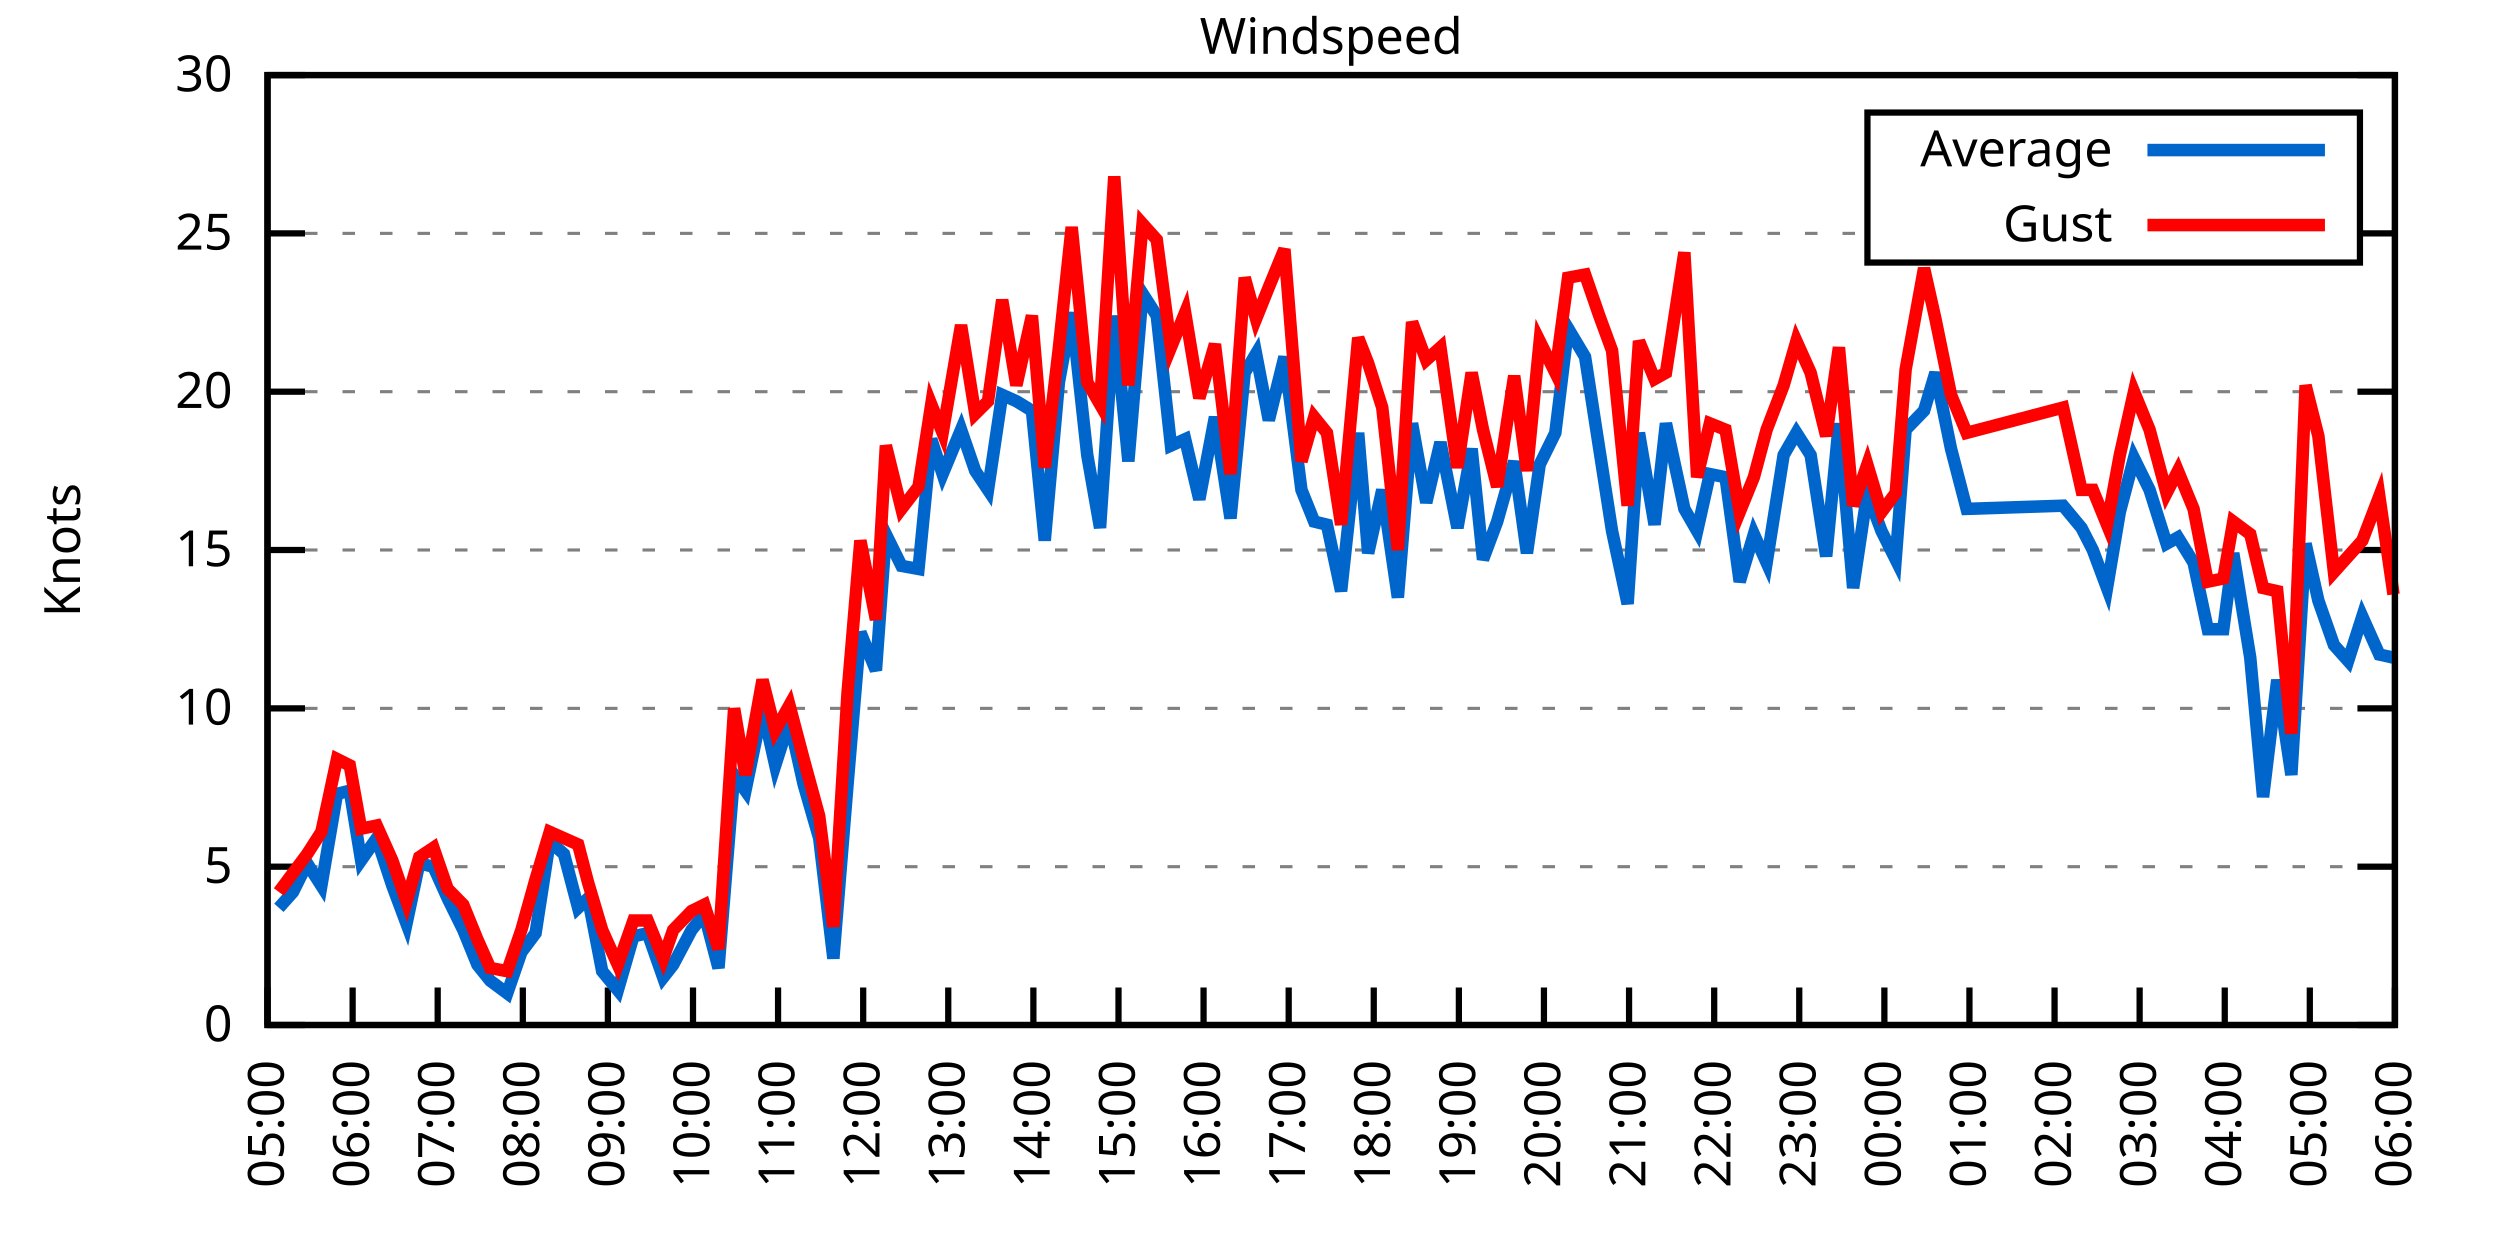
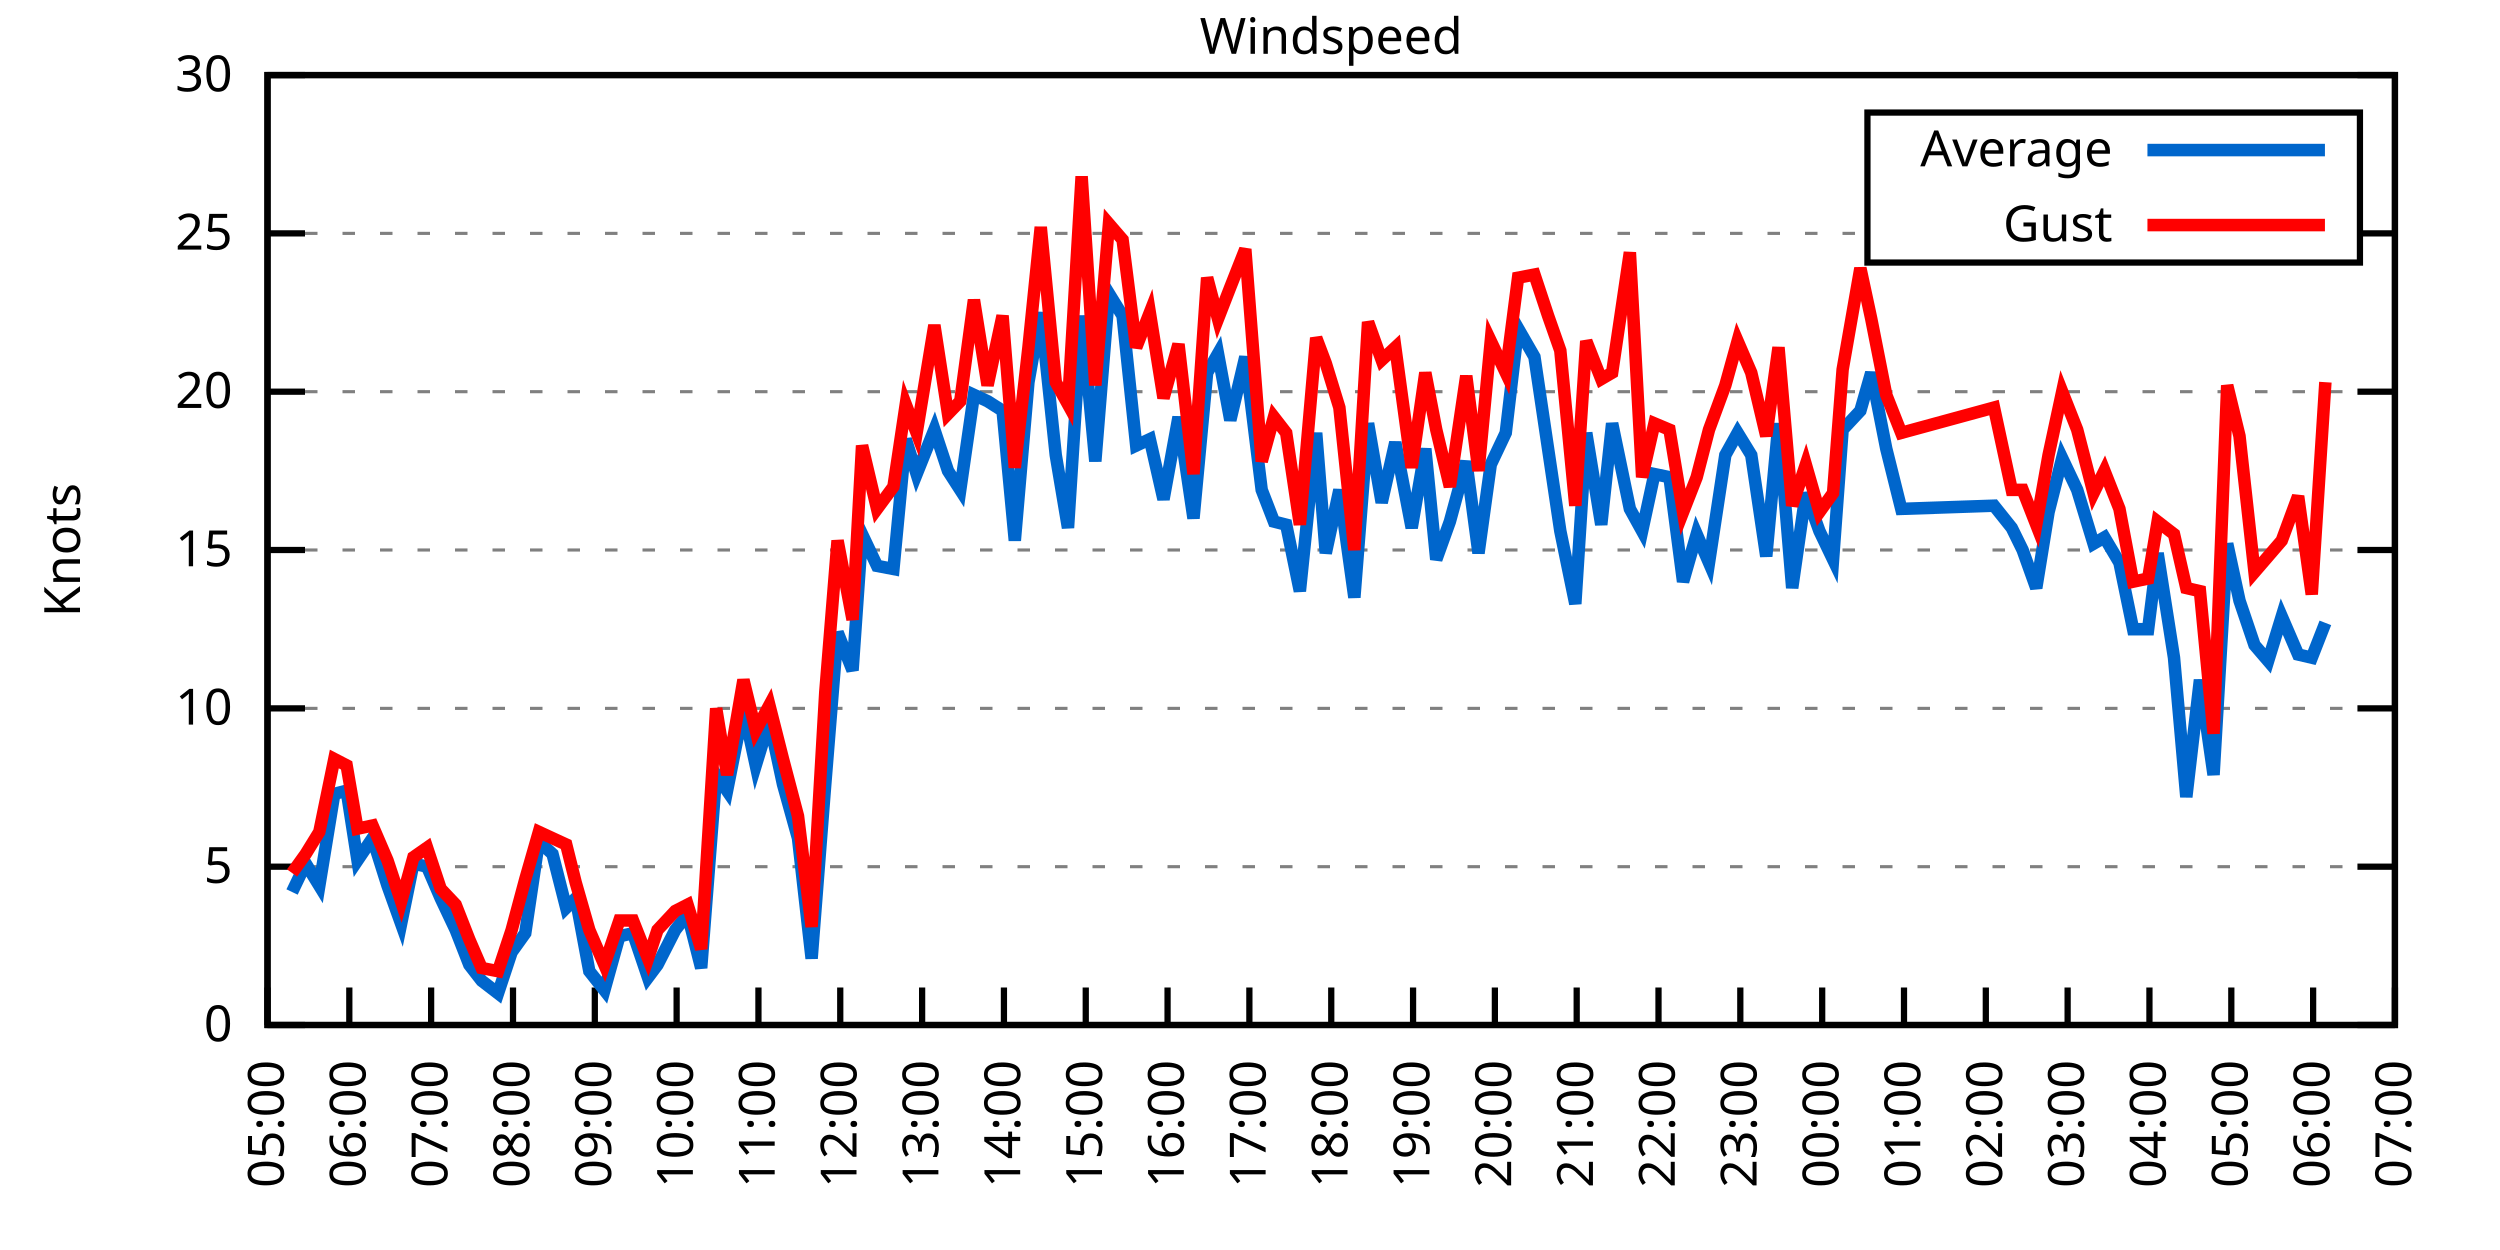
<svg xmlns="http://www.w3.org/2000/svg" xmlns:xlink="http://www.w3.org/1999/xlink" width="400" height="200" viewBox="0 0 400 200">
  <g id="gnuplot_canvas">
    <rect x="0" y="0" width="400" height="200" fill="none" />
    <defs>
      <circle id="gpDot" r="0.5" stroke-width="0.5" stroke="currentColor" />
      <path id="gpPt0" stroke-width="0.333" stroke="currentColor" d="M-1,0 h2 M0,-1 v2" />
      <path id="gpPt1" stroke-width="0.333" stroke="currentColor" d="M-1,-1 L1,1 M1,-1 L-1,1" />
      <path id="gpPt2" stroke-width="0.333" stroke="currentColor" d="M-1,0 L1,0 M0,-1 L0,1 M-1,-1 L1,1 M-1,1 L1,-1" />
      <rect id="gpPt3" stroke-width="0.333" stroke="currentColor" x="-1" y="-1" width="2" height="2" />
      <rect id="gpPt4" stroke-width="0.333" stroke="currentColor" fill="currentColor" x="-1" y="-1" width="2" height="2" />
      <circle id="gpPt5" stroke-width="0.333" stroke="currentColor" cx="0" cy="0" r="1" />
      <use xlink:href="#gpPt5" id="gpPt6" fill="currentColor" stroke="none" />
      <path id="gpPt7" stroke-width="0.333" stroke="currentColor" d="M0,-1.33 L-1.33,0.67 L1.33,0.67 z" />
      <use xlink:href="#gpPt7" id="gpPt8" fill="currentColor" stroke="none" />
      <use xlink:href="#gpPt7" id="gpPt9" stroke="currentColor" transform="rotate(180)" />
      <use xlink:href="#gpPt9" id="gpPt10" fill="currentColor" stroke="none" />
      <use xlink:href="#gpPt3" id="gpPt11" stroke="currentColor" transform="rotate(45)" />
      <use xlink:href="#gpPt11" id="gpPt12" fill="currentColor" stroke="none" />
      <path id="gpPt13" stroke-width="0.333" stroke="currentColor" d="M0,1.330 L1.265,0.411 L0.782,-1.067 L-0.782,-1.076 L-1.265,0.411 z" />
      <use xlink:href="#gpPt13" id="gpPt14" fill="currentColor" stroke="none" />
      <filter id="textbox" filterUnits="objectBoundingBox" x="0" y="0" height="1" width="1">
        <feFlood flood-color="white" flood-opacity="1" result="bgnd" />
        <feComposite in="SourceGraphic" in2="bgnd" operator="atop" />
      </filter>
      <filter id="greybox" filterUnits="objectBoundingBox" x="0" y="0" height="1" width="1">
        <feFlood flood-color="lightgrey" flood-opacity="1" result="grey" />
        <feComposite in="SourceGraphic" in2="grey" operator="atop" />
      </filter>
    </defs>
    <g fill="none" color="white" stroke="currentColor" stroke-width="1.00" stroke-linecap="butt" stroke-linejoin="miter">
</g>
    <g fill="none" color="black" stroke="currentColor" stroke-width="1.00" stroke-linecap="butt" stroke-linejoin="miter">
      <g stroke="none" shape-rendering="crispEdges">
        <polygon fill="rgb(255, 255, 255)" points="42.80,164.00 383.18,164.00 383.18,12.02 42.80,12.02 " />
      </g>
    </g>
    <g fill="none" color="black" stroke="currentColor" stroke-width="1.00" stroke-linecap="butt" stroke-linejoin="miter">
</g>
    <g fill="none" color="black" stroke="black" stroke-width="0.50" stroke-linecap="butt" stroke-linejoin="miter">
</g>
    <g fill="none" color="gray" stroke="currentColor" stroke-width="0.50" stroke-linecap="butt" stroke-linejoin="miter">
      <path stroke="gray" stroke-dasharray="2,4" class="gridline" d="M42.80,164.00 L383.19,164.00  " />
    </g>
    <g fill="none" color="gray" stroke="gray" stroke-width="1.00" stroke-linecap="butt" stroke-linejoin="miter">
</g>
    <g fill="none" color="black" stroke="currentColor" stroke-width="1.00" stroke-linecap="butt" stroke-linejoin="miter">
      <path stroke="black" d="M42.80,164.00 L48.80,164.00 M383.19,164.00 L377.19,164.00  " />
      <g transform="translate(37.20,166.60)" stroke="none" fill="black" font-family="Sans" font-size="8.00" text-anchor="end">
        <text>
          <tspan font-family="Sans"> 0</tspan>
        </text>
      </g>
    </g>
    <g fill="none" color="black" stroke="currentColor" stroke-width="1.00" stroke-linecap="butt" stroke-linejoin="miter">
</g>
    <g fill="none" color="black" stroke="black" stroke-width="0.50" stroke-linecap="butt" stroke-linejoin="miter">
</g>
    <g fill="none" color="gray" stroke="currentColor" stroke-width="0.50" stroke-linecap="butt" stroke-linejoin="miter">
      <path stroke="gray" stroke-dasharray="2,4" class="gridline" d="M42.80,138.67 L383.19,138.67  " />
    </g>
    <g fill="none" color="gray" stroke="gray" stroke-width="1.00" stroke-linecap="butt" stroke-linejoin="miter">
</g>
    <g fill="none" color="black" stroke="currentColor" stroke-width="1.00" stroke-linecap="butt" stroke-linejoin="miter">
      <path stroke="black" d="M42.80,138.67 L48.80,138.67 M383.19,138.67 L377.19,138.67  " />
      <g transform="translate(37.20,141.27)" stroke="none" fill="black" font-family="Sans" font-size="8.00" text-anchor="end">
        <text>
          <tspan font-family="Sans"> 5</tspan>
        </text>
      </g>
    </g>
    <g fill="none" color="black" stroke="currentColor" stroke-width="1.00" stroke-linecap="butt" stroke-linejoin="miter">
</g>
    <g fill="none" color="black" stroke="black" stroke-width="0.50" stroke-linecap="butt" stroke-linejoin="miter">
</g>
    <g fill="none" color="gray" stroke="currentColor" stroke-width="0.50" stroke-linecap="butt" stroke-linejoin="miter">
      <path stroke="gray" stroke-dasharray="2,4" class="gridline" d="M42.80,113.34 L383.19,113.34  " />
    </g>
    <g fill="none" color="gray" stroke="gray" stroke-width="1.00" stroke-linecap="butt" stroke-linejoin="miter">
</g>
    <g fill="none" color="black" stroke="currentColor" stroke-width="1.00" stroke-linecap="butt" stroke-linejoin="miter">
      <path stroke="black" d="M42.80,113.34 L48.80,113.34 M383.19,113.34 L377.19,113.34  " />
      <g transform="translate(37.20,115.94)" stroke="none" fill="black" font-family="Sans" font-size="8.00" text-anchor="end">
        <text>
          <tspan font-family="Sans"> 10</tspan>
        </text>
      </g>
    </g>
    <g fill="none" color="black" stroke="currentColor" stroke-width="1.00" stroke-linecap="butt" stroke-linejoin="miter">
</g>
    <g fill="none" color="black" stroke="black" stroke-width="0.50" stroke-linecap="butt" stroke-linejoin="miter">
</g>
    <g fill="none" color="gray" stroke="currentColor" stroke-width="0.50" stroke-linecap="butt" stroke-linejoin="miter">
      <path stroke="gray" stroke-dasharray="2,4" class="gridline" d="M42.80,88.00 L383.19,88.00  " />
    </g>
    <g fill="none" color="gray" stroke="gray" stroke-width="1.00" stroke-linecap="butt" stroke-linejoin="miter">
</g>
    <g fill="none" color="black" stroke="currentColor" stroke-width="1.00" stroke-linecap="butt" stroke-linejoin="miter">
      <path stroke="black" d="M42.80,88.00 L48.80,88.00 M383.19,88.00 L377.19,88.00  " />
      <g transform="translate(37.20,90.60)" stroke="none" fill="black" font-family="Sans" font-size="8.00" text-anchor="end">
        <text>
          <tspan font-family="Sans"> 15</tspan>
        </text>
      </g>
    </g>
    <g fill="none" color="black" stroke="currentColor" stroke-width="1.00" stroke-linecap="butt" stroke-linejoin="miter">
</g>
    <g fill="none" color="black" stroke="black" stroke-width="0.50" stroke-linecap="butt" stroke-linejoin="miter">
</g>
    <g fill="none" color="gray" stroke="currentColor" stroke-width="0.50" stroke-linecap="butt" stroke-linejoin="miter">
      <path stroke="gray" stroke-dasharray="2,4" class="gridline" d="M42.80,62.67 L383.19,62.67  " />
    </g>
    <g fill="none" color="gray" stroke="gray" stroke-width="1.00" stroke-linecap="butt" stroke-linejoin="miter">
</g>
    <g fill="none" color="black" stroke="currentColor" stroke-width="1.00" stroke-linecap="butt" stroke-linejoin="miter">
      <path stroke="black" d="M42.80,62.67 L48.80,62.67 M383.19,62.67 L377.19,62.67  " />
      <g transform="translate(37.20,65.27)" stroke="none" fill="black" font-family="Sans" font-size="8.00" text-anchor="end">
        <text>
          <tspan font-family="Sans"> 20</tspan>
        </text>
      </g>
    </g>
    <g fill="none" color="black" stroke="currentColor" stroke-width="1.00" stroke-linecap="butt" stroke-linejoin="miter">
</g>
    <g fill="none" color="black" stroke="black" stroke-width="0.50" stroke-linecap="butt" stroke-linejoin="miter">
</g>
    <g fill="none" color="gray" stroke="currentColor" stroke-width="0.50" stroke-linecap="butt" stroke-linejoin="miter">
      <path stroke="gray" stroke-dasharray="2,4" class="gridline" d="M42.80,37.34 L298.79,37.34 M377.59,37.34 L383.19,37.34  " />
    </g>
    <g fill="none" color="gray" stroke="gray" stroke-width="1.00" stroke-linecap="butt" stroke-linejoin="miter">
</g>
    <g fill="none" color="black" stroke="currentColor" stroke-width="1.00" stroke-linecap="butt" stroke-linejoin="miter">
      <path stroke="black" d="M42.80,37.34 L48.80,37.34 M383.19,37.34 L377.19,37.34  " />
      <g transform="translate(37.20,39.94)" stroke="none" fill="black" font-family="Sans" font-size="8.00" text-anchor="end">
        <text>
          <tspan font-family="Sans"> 25</tspan>
        </text>
      </g>
    </g>
    <g fill="none" color="black" stroke="currentColor" stroke-width="1.00" stroke-linecap="butt" stroke-linejoin="miter">
</g>
    <g fill="none" color="black" stroke="black" stroke-width="0.50" stroke-linecap="butt" stroke-linejoin="miter">
</g>
    <g fill="none" color="gray" stroke="currentColor" stroke-width="0.50" stroke-linecap="butt" stroke-linejoin="miter">
      <path stroke="gray" stroke-dasharray="2,4" class="gridline" d="M42.80,12.01 L383.19,12.01  " />
    </g>
    <g fill="none" color="gray" stroke="gray" stroke-width="1.00" stroke-linecap="butt" stroke-linejoin="miter">
</g>
    <g fill="none" color="black" stroke="currentColor" stroke-width="1.00" stroke-linecap="butt" stroke-linejoin="miter">
      <path stroke="black" d="M42.80,12.01 L48.80,12.01 M383.19,12.01 L377.19,12.01  " />
      <g transform="translate(37.20,14.61)" stroke="none" fill="black" font-family="Sans" font-size="8.00" text-anchor="end">
        <text>
          <tspan font-family="Sans"> 30</tspan>
        </text>
      </g>
    </g>
    <g fill="none" color="black" stroke="currentColor" stroke-width="1.00" stroke-linecap="butt" stroke-linejoin="miter">
      <path stroke="black" d="M42.80,164.00 L42.80,158.00  " />
      <g transform="translate(45.40,169.60) rotate(270.00)" stroke="none" fill="black" font-family="Sans" font-size="8.00" text-anchor="end">
        <text>
          <tspan font-family="Sans">05:00</tspan>
        </text>
      </g>
    </g>
    <g fill="none" color="black" stroke="currentColor" stroke-width="1.00" stroke-linecap="butt" stroke-linejoin="miter">
-       <path stroke="black" d="M56.42,164.00 L56.42,158.00  " />
-       <g transform="translate(59.02,169.60) rotate(270.00)" stroke="none" fill="black" font-family="Sans" font-size="8.00" text-anchor="end">
+       <path stroke="black" d="M55.89,164.00 L55.89,158.00  " />
+       <g transform="translate(58.49,169.60) rotate(270.00)" stroke="none" fill="black" font-family="Sans" font-size="8.00" text-anchor="end">
        <text>
          <tspan font-family="Sans">06:00</tspan>
        </text>
      </g>
    </g>
    <g fill="none" color="black" stroke="currentColor" stroke-width="1.00" stroke-linecap="butt" stroke-linejoin="miter">
-       <path stroke="black" d="M70.03,164.00 L70.03,158.00  " />
-       <g transform="translate(72.63,169.60) rotate(270.00)" stroke="none" fill="black" font-family="Sans" font-size="8.00" text-anchor="end">
+       <path stroke="black" d="M68.98,164.00 L68.98,158.00  " />
+       <g transform="translate(71.58,169.60) rotate(270.00)" stroke="none" fill="black" font-family="Sans" font-size="8.00" text-anchor="end">
        <text>
          <tspan font-family="Sans">07:00</tspan>
        </text>
      </g>
    </g>
    <g fill="none" color="black" stroke="currentColor" stroke-width="1.00" stroke-linecap="butt" stroke-linejoin="miter">
-       <path stroke="black" d="M83.65,164.00 L83.65,158.00  " />
-       <g transform="translate(86.25,169.60) rotate(270.00)" stroke="none" fill="black" font-family="Sans" font-size="8.00" text-anchor="end">
+       <path stroke="black" d="M82.08,164.00 L82.08,158.00  " />
+       <g transform="translate(84.68,169.60) rotate(270.00)" stroke="none" fill="black" font-family="Sans" font-size="8.00" text-anchor="end">
        <text>
          <tspan font-family="Sans">08:00</tspan>
        </text>
      </g>
    </g>
    <g fill="none" color="black" stroke="currentColor" stroke-width="1.00" stroke-linecap="butt" stroke-linejoin="miter">
-       <path stroke="black" d="M97.26,164.00 L97.26,158.00  " />
-       <g transform="translate(99.86,169.60) rotate(270.00)" stroke="none" fill="black" font-family="Sans" font-size="8.00" text-anchor="end">
+       <path stroke="black" d="M95.17,164.00 L95.17,158.00  " />
+       <g transform="translate(97.77,169.60) rotate(270.00)" stroke="none" fill="black" font-family="Sans" font-size="8.00" text-anchor="end">
        <text>
          <tspan font-family="Sans">09:00</tspan>
        </text>
      </g>
    </g>
    <g fill="none" color="black" stroke="currentColor" stroke-width="1.00" stroke-linecap="butt" stroke-linejoin="miter">
-       <path stroke="black" d="M110.88,164.00 L110.88,158.00  " />
-       <g transform="translate(113.48,169.60) rotate(270.00)" stroke="none" fill="black" font-family="Sans" font-size="8.00" text-anchor="end">
+       <path stroke="black" d="M108.26,164.00 L108.26,158.00  " />
+       <g transform="translate(110.86,169.60) rotate(270.00)" stroke="none" fill="black" font-family="Sans" font-size="8.00" text-anchor="end">
        <text>
          <tspan font-family="Sans">10:00</tspan>
        </text>
      </g>
    </g>
    <g fill="none" color="black" stroke="currentColor" stroke-width="1.00" stroke-linecap="butt" stroke-linejoin="miter">
-       <path stroke="black" d="M124.49,164.00 L124.49,158.00  " />
-       <g transform="translate(127.09,169.60) rotate(270.00)" stroke="none" fill="black" font-family="Sans" font-size="8.00" text-anchor="end">
+       <path stroke="black" d="M121.35,164.00 L121.35,158.00  " />
+       <g transform="translate(123.95,169.60) rotate(270.00)" stroke="none" fill="black" font-family="Sans" font-size="8.00" text-anchor="end">
        <text>
          <tspan font-family="Sans">11:00</tspan>
        </text>
      </g>
    </g>
    <g fill="none" color="black" stroke="currentColor" stroke-width="1.00" stroke-linecap="butt" stroke-linejoin="miter">
-       <path stroke="black" d="M138.11,164.00 L138.11,158.00  " />
-       <g transform="translate(140.71,169.60) rotate(270.00)" stroke="none" fill="black" font-family="Sans" font-size="8.00" text-anchor="end">
+       <path stroke="black" d="M134.44,164.00 L134.44,158.00  " />
+       <g transform="translate(137.04,169.60) rotate(270.00)" stroke="none" fill="black" font-family="Sans" font-size="8.00" text-anchor="end">
        <text>
          <tspan font-family="Sans">12:00</tspan>
        </text>
      </g>
    </g>
    <g fill="none" color="black" stroke="currentColor" stroke-width="1.00" stroke-linecap="butt" stroke-linejoin="miter">
-       <path stroke="black" d="M151.72,164.00 L151.72,158.00  " />
-       <g transform="translate(154.32,169.60) rotate(270.00)" stroke="none" fill="black" font-family="Sans" font-size="8.00" text-anchor="end">
+       <path stroke="black" d="M147.54,164.00 L147.54,158.00  " />
+       <g transform="translate(150.14,169.60) rotate(270.00)" stroke="none" fill="black" font-family="Sans" font-size="8.00" text-anchor="end">
        <text>
          <tspan font-family="Sans">13:00</tspan>
        </text>
      </g>
    </g>
    <g fill="none" color="black" stroke="currentColor" stroke-width="1.00" stroke-linecap="butt" stroke-linejoin="miter">
-       <path stroke="black" d="M165.34,164.00 L165.34,158.00  " />
-       <g transform="translate(167.94,169.60) rotate(270.00)" stroke="none" fill="black" font-family="Sans" font-size="8.00" text-anchor="end">
+       <path stroke="black" d="M160.63,164.00 L160.63,158.00  " />
+       <g transform="translate(163.23,169.60) rotate(270.00)" stroke="none" fill="black" font-family="Sans" font-size="8.00" text-anchor="end">
        <text>
          <tspan font-family="Sans">14:00</tspan>
        </text>
      </g>
    </g>
    <g fill="none" color="black" stroke="currentColor" stroke-width="1.00" stroke-linecap="butt" stroke-linejoin="miter">
-       <path stroke="black" d="M178.96,164.00 L178.96,158.00  " />
-       <g transform="translate(181.56,169.60) rotate(270.00)" stroke="none" fill="black" font-family="Sans" font-size="8.00" text-anchor="end">
+       <path stroke="black" d="M173.72,164.00 L173.72,158.00  " />
+       <g transform="translate(176.32,169.60) rotate(270.00)" stroke="none" fill="black" font-family="Sans" font-size="8.00" text-anchor="end">
        <text>
          <tspan font-family="Sans">15:00</tspan>
        </text>
      </g>
    </g>
    <g fill="none" color="black" stroke="currentColor" stroke-width="1.00" stroke-linecap="butt" stroke-linejoin="miter">
-       <path stroke="black" d="M192.57,164.00 L192.57,158.00  " />
-       <g transform="translate(195.17,169.60) rotate(270.00)" stroke="none" fill="black" font-family="Sans" font-size="8.00" text-anchor="end">
+       <path stroke="black" d="M186.81,164.00 L186.81,158.00  " />
+       <g transform="translate(189.41,169.60) rotate(270.00)" stroke="none" fill="black" font-family="Sans" font-size="8.00" text-anchor="end">
        <text>
          <tspan font-family="Sans">16:00</tspan>
        </text>
      </g>
    </g>
    <g fill="none" color="black" stroke="currentColor" stroke-width="1.00" stroke-linecap="butt" stroke-linejoin="miter">
-       <path stroke="black" d="M206.19,164.00 L206.19,158.00  " />
-       <g transform="translate(208.79,169.60) rotate(270.00)" stroke="none" fill="black" font-family="Sans" font-size="8.00" text-anchor="end">
+       <path stroke="black" d="M199.90,164.00 L199.90,158.00  " />
+       <g transform="translate(202.50,169.60) rotate(270.00)" stroke="none" fill="black" font-family="Sans" font-size="8.00" text-anchor="end">
        <text>
          <tspan font-family="Sans">17:00</tspan>
        </text>
      </g>
    </g>
    <g fill="none" color="black" stroke="currentColor" stroke-width="1.00" stroke-linecap="butt" stroke-linejoin="miter">
-       <path stroke="black" d="M219.80,164.00 L219.80,158.00  " />
-       <g transform="translate(222.40,169.60) rotate(270.00)" stroke="none" fill="black" font-family="Sans" font-size="8.00" text-anchor="end">
+       <path stroke="black" d="M213.00,164.00 L213.00,158.00  " />
+       <g transform="translate(215.60,169.60) rotate(270.00)" stroke="none" fill="black" font-family="Sans" font-size="8.00" text-anchor="end">
        <text>
          <tspan font-family="Sans">18:00</tspan>
        </text>
      </g>
    </g>
    <g fill="none" color="black" stroke="currentColor" stroke-width="1.00" stroke-linecap="butt" stroke-linejoin="miter">
-       <path stroke="black" d="M233.42,164.00 L233.42,158.00  " />
-       <g transform="translate(236.02,169.60) rotate(270.00)" stroke="none" fill="black" font-family="Sans" font-size="8.00" text-anchor="end">
+       <path stroke="black" d="M226.09,164.00 L226.09,158.00  " />
+       <g transform="translate(228.69,169.60) rotate(270.00)" stroke="none" fill="black" font-family="Sans" font-size="8.00" text-anchor="end">
        <text>
          <tspan font-family="Sans">19:00</tspan>
        </text>
      </g>
    </g>
    <g fill="none" color="black" stroke="currentColor" stroke-width="1.00" stroke-linecap="butt" stroke-linejoin="miter">
-       <path stroke="black" d="M247.03,164.00 L247.03,158.00  " />
-       <g transform="translate(249.63,169.60) rotate(270.00)" stroke="none" fill="black" font-family="Sans" font-size="8.00" text-anchor="end">
+       <path stroke="black" d="M239.18,164.00 L239.18,158.00  " />
+       <g transform="translate(241.78,169.60) rotate(270.00)" stroke="none" fill="black" font-family="Sans" font-size="8.00" text-anchor="end">
        <text>
          <tspan font-family="Sans">20:00</tspan>
        </text>
      </g>
    </g>
    <g fill="none" color="black" stroke="currentColor" stroke-width="1.00" stroke-linecap="butt" stroke-linejoin="miter">
-       <path stroke="black" d="M260.65,164.00 L260.65,158.00  " />
-       <g transform="translate(263.25,169.60) rotate(270.00)" stroke="none" fill="black" font-family="Sans" font-size="8.00" text-anchor="end">
+       <path stroke="black" d="M252.27,164.00 L252.27,158.00  " />
+       <g transform="translate(254.87,169.60) rotate(270.00)" stroke="none" fill="black" font-family="Sans" font-size="8.00" text-anchor="end">
        <text>
          <tspan font-family="Sans">21:00</tspan>
        </text>
      </g>
    </g>
    <g fill="none" color="black" stroke="currentColor" stroke-width="1.00" stroke-linecap="butt" stroke-linejoin="miter">
-       <path stroke="black" d="M274.27,164.00 L274.27,158.00  " />
-       <g transform="translate(276.87,169.60) rotate(270.00)" stroke="none" fill="black" font-family="Sans" font-size="8.00" text-anchor="end">
+       <path stroke="black" d="M265.36,164.00 L265.36,158.00  " />
+       <g transform="translate(267.96,169.60) rotate(270.00)" stroke="none" fill="black" font-family="Sans" font-size="8.00" text-anchor="end">
        <text>
          <tspan font-family="Sans">22:00</tspan>
        </text>
      </g>
    </g>
    <g fill="none" color="black" stroke="currentColor" stroke-width="1.00" stroke-linecap="butt" stroke-linejoin="miter">
-       <path stroke="black" d="M287.88,164.00 L287.88,158.00  " />
-       <g transform="translate(290.48,169.60) rotate(270.00)" stroke="none" fill="black" font-family="Sans" font-size="8.00" text-anchor="end">
+       <path stroke="black" d="M278.45,164.00 L278.45,158.00  " />
+       <g transform="translate(281.05,169.60) rotate(270.00)" stroke="none" fill="black" font-family="Sans" font-size="8.00" text-anchor="end">
        <text>
          <tspan font-family="Sans">23:00</tspan>
        </text>
      </g>
    </g>
    <g fill="none" color="black" stroke="currentColor" stroke-width="1.00" stroke-linecap="butt" stroke-linejoin="miter">
-       <path stroke="black" d="M301.50,164.00 L301.50,158.00  " />
-       <g transform="translate(304.10,169.60) rotate(270.00)" stroke="none" fill="black" font-family="Sans" font-size="8.00" text-anchor="end">
+       <path stroke="black" d="M291.55,164.00 L291.55,158.00  " />
+       <g transform="translate(294.15,169.60) rotate(270.00)" stroke="none" fill="black" font-family="Sans" font-size="8.00" text-anchor="end">
        <text>
          <tspan font-family="Sans">00:00</tspan>
        </text>
      </g>
    </g>
    <g fill="none" color="black" stroke="currentColor" stroke-width="1.00" stroke-linecap="butt" stroke-linejoin="miter">
-       <path stroke="black" d="M315.11,164.00 L315.11,158.00  " />
-       <g transform="translate(317.71,169.60) rotate(270.00)" stroke="none" fill="black" font-family="Sans" font-size="8.00" text-anchor="end">
+       <path stroke="black" d="M304.64,164.00 L304.64,158.00  " />
+       <g transform="translate(307.24,169.60) rotate(270.00)" stroke="none" fill="black" font-family="Sans" font-size="8.00" text-anchor="end">
        <text>
          <tspan font-family="Sans">01:00</tspan>
        </text>
      </g>
    </g>
    <g fill="none" color="black" stroke="currentColor" stroke-width="1.00" stroke-linecap="butt" stroke-linejoin="miter">
-       <path stroke="black" d="M328.73,164.00 L328.73,158.00  " />
-       <g transform="translate(331.33,169.60) rotate(270.00)" stroke="none" fill="black" font-family="Sans" font-size="8.00" text-anchor="end">
+       <path stroke="black" d="M317.73,164.00 L317.73,158.00  " />
+       <g transform="translate(320.33,169.60) rotate(270.00)" stroke="none" fill="black" font-family="Sans" font-size="8.00" text-anchor="end">
        <text>
          <tspan font-family="Sans">02:00</tspan>
        </text>
      </g>
    </g>
    <g fill="none" color="black" stroke="currentColor" stroke-width="1.00" stroke-linecap="butt" stroke-linejoin="miter">
-       <path stroke="black" d="M342.34,164.00 L342.34,158.00  " />
-       <g transform="translate(344.94,169.60) rotate(270.00)" stroke="none" fill="black" font-family="Sans" font-size="8.00" text-anchor="end">
+       <path stroke="black" d="M330.82,164.00 L330.82,158.00  " />
+       <g transform="translate(333.42,169.60) rotate(270.00)" stroke="none" fill="black" font-family="Sans" font-size="8.00" text-anchor="end">
        <text>
          <tspan font-family="Sans">03:00</tspan>
        </text>
      </g>
    </g>
    <g fill="none" color="black" stroke="currentColor" stroke-width="1.00" stroke-linecap="butt" stroke-linejoin="miter">
-       <path stroke="black" d="M355.96,164.00 L355.96,158.00  " />
-       <g transform="translate(358.56,169.60) rotate(270.00)" stroke="none" fill="black" font-family="Sans" font-size="8.00" text-anchor="end">
+       <path stroke="black" d="M343.91,164.00 L343.91,158.00  " />
+       <g transform="translate(346.51,169.60) rotate(270.00)" stroke="none" fill="black" font-family="Sans" font-size="8.00" text-anchor="end">
        <text>
          <tspan font-family="Sans">04:00</tspan>
        </text>
      </g>
    </g>
    <g fill="none" color="black" stroke="currentColor" stroke-width="1.00" stroke-linecap="butt" stroke-linejoin="miter">
-       <path stroke="black" d="M369.57,164.00 L369.57,158.00  " />
-       <g transform="translate(372.17,169.60) rotate(270.00)" stroke="none" fill="black" font-family="Sans" font-size="8.00" text-anchor="end">
+       <path stroke="black" d="M357.01,164.00 L357.01,158.00  " />
+       <g transform="translate(359.61,169.60) rotate(270.00)" stroke="none" fill="black" font-family="Sans" font-size="8.00" text-anchor="end">
        <text>
          <tspan font-family="Sans">05:00</tspan>
+         </text>
+       </g>
+     </g>
+     <g fill="none" color="black" stroke="currentColor" stroke-width="1.00" stroke-linecap="butt" stroke-linejoin="miter">
+       <path stroke="black" d="M370.10,164.00 L370.10,158.00  " />
+       <g transform="translate(372.70,169.60) rotate(270.00)" stroke="none" fill="black" font-family="Sans" font-size="8.00" text-anchor="end">
+         <text>
+           <tspan font-family="Sans">06:00</tspan>
        </text>
      </g>
    </g>
    <g fill="none" color="black" stroke="currentColor" stroke-width="1.00" stroke-linecap="butt" stroke-linejoin="miter">
      <path stroke="black" d="M383.19,164.00 L383.19,158.00  " />
      <g transform="translate(385.79,169.60) rotate(270.00)" stroke="none" fill="black" font-family="Sans" font-size="8.00" text-anchor="end">
        <text>
-           <tspan font-family="Sans">06:00</tspan>
+           <tspan font-family="Sans">07:00</tspan>
        </text>
      </g>
    </g>
    <g fill="none" color="black" stroke="currentColor" stroke-width="1.00" stroke-linecap="butt" stroke-linejoin="miter">
</g>
    <g fill="none" color="black" stroke="currentColor" stroke-width="1.00" stroke-linecap="butt" stroke-linejoin="miter">
      <path stroke="black" d="M42.80,12.01 L42.80,164.00 L383.19,164.00 L383.19,12.01 L42.80,12.01 Z  " />
    </g>
    <g fill="none" color="black" stroke="currentColor" stroke-width="1.00" stroke-linecap="butt" stroke-linejoin="miter">
</g>
    <g fill="none" color="black" stroke="currentColor" stroke-width="1.00" stroke-linecap="butt" stroke-linejoin="miter">
      <path stroke="black" d="M298.79,42.01 L298.79,18.01 L377.59,18.01 L377.59,42.01 L298.79,42.01 Z  " />
    </g>
    <g id="Windspeed_plot_1">
      <g fill="none" color="white" stroke="black" stroke-width="2.00" stroke-linecap="butt" stroke-linejoin="miter">
</g>
      <g fill="none" color="black" stroke="currentColor" stroke-width="2.00" stroke-linecap="butt" stroke-linejoin="miter">
        <g transform="translate(337.99,26.61)" stroke="none" fill="black" font-family="Sans" font-size="8.00" text-anchor="end">
          <text>
            <tspan font-family="Sans">Average</tspan>
          </text>
        </g>
      </g>
      <g fill="none" color="black" stroke="currentColor" stroke-width="2.00" stroke-linecap="butt" stroke-linejoin="miter">
-         <path stroke="rgb(  0, 102, 204)" d="M343.59,24.01 L371.99,24.01 M44.62,145.25 L46.88,142.72 L49.15,138.16 L51.42,141.71 L53.92,127.02 L55.96,126.51   L57.78,137.66 L60.27,134.11 L62.77,141.71 L65.04,147.79 L67.08,138.16 L69.35,138.67 L71.62,143.73 L74.12,148.80   L76.39,154.37 L78.43,156.91 L81.15,158.93 L83.42,152.35 L85.69,149.31 L87.96,134.62 L90.23,136.64 L92.50,145.25   L94.09,143.73 L96.35,155.39 L98.85,158.43 L101.35,149.81 L103.62,149.31 L106.11,156.40 L107.70,154.37 L110.65,148.80   L112.69,146.27 L114.96,154.88 L117.46,123.98 L119.27,126.51 L122.00,113.34 L124.04,122.46 L126.31,115.36 L128.58,125.50   L131.07,134.11 L133.34,153.36 L135.61,125.50 L137.66,101.18 L140.15,107.26 L141.74,85.47 L144.24,90.54 L146.96,91.04   L149.00,70.27 L150.82,75.85 L153.77,68.75 L156.04,75.34 L158.08,78.38 L160.35,63.18 L162.62,64.19 L165.11,65.71   L167.16,86.49 L169.43,61.15 L171.47,50.01 L173.96,72.81 L176.01,84.46 L178.28,50.51 L180.54,73.82 L182.81,46.97   L185.08,50.51 L187.35,71.29 L189.62,70.27 L191.89,79.90 L194.39,66.73 L196.88,82.94 L199.15,59.63 L200.97,56.59   L203.01,67.23 L205.51,57.10 L208.23,78.38 L210.27,83.45 L212.31,83.95 L214.58,94.59 L217.31,69.26 L218.90,88.51   L221.16,78.38 L223.66,95.60 L225.93,67.74 L228.20,80.41 L230.47,70.78 L233.19,84.46 L235.46,71.79 L237.28,89.52   L239.55,83.45 L242.27,73.82 L244.31,88.51 L246.35,74.33 L248.85,69.26 L250.89,52.54 L253.61,57.10 L255.88,71.79   L257.93,84.97 L260.42,96.62 L262.24,69.26 L264.73,83.95 L266.55,67.74 L269.50,81.42 L271.54,84.97 L273.58,75.85   L276.08,76.35 L278.35,93.07 L280.62,85.47 L282.66,90.03 L285.38,72.81 L287.43,69.26 L289.70,72.81 L292.19,89.02   L294.23,67.74 L296.50,94.08 L298.77,78.89 L301.04,84.97 L303.31,89.52 L304.90,68.75 L307.85,65.71 L309.67,59.63   L312.16,71.79 L314.66,81.42 L330.09,80.91 L333.04,84.46 L334.85,88.00 L337.12,94.08 L339.17,81.93 L341.44,73.31   L343.93,78.38 L346.65,86.99 L348.47,85.98 L350.97,90.03 L353.24,100.67 L355.73,100.67 L357.32,88.51 L360.04,105.23   L362.09,127.52 L364.36,108.78 L366.62,123.98 L368.89,86.99 L370.94,96.11 L373.43,103.20 L375.70,105.74 L377.97,98.64   L380.69,104.72 L382.96,105.23  " />
+         <path stroke="rgb(  0, 102, 204)" d="M343.59,24.01 L371.99,24.01 M46.73,142.72 L48.91,138.16 L51.09,141.71 L53.49,127.02 L55.46,126.51 L57.20,137.66   L59.60,134.11 L62.00,141.71 L64.18,147.79 L66.15,138.16 L68.33,138.67 L70.51,143.73 L72.91,148.80 L75.09,154.37   L77.06,156.91 L79.68,158.93 L81.86,152.35 L84.04,149.31 L86.22,134.62 L88.40,136.64 L90.59,145.25 L92.11,143.73   L94.29,155.39 L96.70,158.43 L99.10,149.81 L101.28,149.31 L103.68,156.40 L105.20,154.37 L108.04,148.80 L110.01,146.27   L112.19,154.88 L114.59,123.98 L116.33,126.51 L118.95,113.34 L120.92,122.46 L123.10,115.36 L125.28,125.50 L127.68,134.11   L129.86,153.36 L132.04,125.50 L134.01,101.18 L136.41,107.26 L137.93,85.47 L140.33,90.54 L142.95,91.04 L144.92,70.27   L146.66,75.85 L149.50,68.75 L151.68,75.34 L153.64,78.38 L155.83,63.18 L158.01,64.19 L160.41,65.71 L162.37,86.49   L164.55,61.15 L166.52,50.01 L168.92,72.81 L170.88,84.46 L173.06,50.51 L175.25,73.82 L177.43,46.97 L179.61,50.51   L181.79,71.29 L183.97,70.27 L186.16,79.90 L188.56,66.73 L190.96,82.94 L193.14,59.63 L194.88,56.59 L196.85,67.23   L199.25,57.10 L201.87,78.38 L203.83,83.45 L205.79,83.95 L207.98,94.59 L210.59,69.26 L212.12,88.51 L214.30,78.38   L216.70,95.60 L218.89,67.74 L221.07,80.41 L223.25,70.78 L225.87,84.46 L228.05,71.79 L229.80,89.52 L231.98,83.45   L234.60,73.82 L236.56,88.51 L238.52,74.33 L240.92,69.26 L242.89,52.54 L245.51,57.10 L247.69,71.79 L249.65,84.97   L252.05,96.62 L253.80,69.26 L256.20,83.95 L257.94,67.74 L260.78,81.42 L262.74,84.97 L264.71,75.85 L267.11,76.35   L269.29,93.07 L271.47,85.47 L273.44,90.03 L276.05,72.81 L278.02,69.26 L280.20,72.81 L282.60,89.02 L284.56,67.74   L286.75,94.08 L288.93,78.89 L291.11,84.97 L293.29,89.52 L294.82,68.75 L297.66,65.71 L299.40,59.63 L301.80,71.79   L304.20,81.42 L319.04,80.91 L321.88,84.46 L323.62,88.00 L325.80,94.08 L327.77,81.93 L329.95,73.31 L332.35,78.38   L334.97,86.99 L336.71,85.98 L339.11,90.03 L341.30,100.67 L343.70,100.67 L345.22,88.51 L347.84,105.23 L349.81,127.52   L351.99,108.78 L354.17,123.98 L356.35,86.99 L358.32,96.11 L360.72,103.20 L362.90,105.74 L365.08,98.64 L367.70,104.72   L369.88,105.23 L372.06,99.66  " />
      </g>
    </g>
    <g id="Windspeed_plot_2">
      <g fill="none" color="black" stroke="currentColor" stroke-width="2.00" stroke-linecap="butt" stroke-linejoin="miter">
        <g transform="translate(337.99,38.61)" stroke="none" fill="black" font-family="Sans" font-size="8.00" text-anchor="end">
          <text>
            <tspan font-family="Sans">Gust</tspan>
          </text>
        </g>
      </g>
      <g fill="none" color="black" stroke="currentColor" stroke-width="2.00" stroke-linecap="butt" stroke-linejoin="miter">
-         <path stroke="rgb(255,   0,   0)" d="M343.59,36.01 L371.99,36.01 M44.62,142.72 L46.88,139.68 L49.15,136.64 L51.42,133.10 L53.92,121.44 L55.96,122.46   L57.78,132.59 L60.27,132.08 L62.77,137.66 L65.04,144.24 L67.08,137.15 L69.35,135.63 L71.62,142.21 L74.12,144.75   L76.39,150.32 L78.43,154.88 L81.15,155.39 L83.42,148.80 L85.69,140.69 L87.96,133.10 L90.23,134.11 L92.50,135.12   L94.09,141.20 L96.35,148.80 L98.85,154.37 L101.35,147.28 L103.62,147.28 L106.11,153.36 L107.70,148.80 L110.65,145.76   L112.69,144.75 L114.96,151.84 L117.46,113.34 L119.27,123.98 L122.00,108.78 L124.04,116.88 L126.31,112.83 L128.58,121.44   L131.07,130.56 L133.34,148.29 L135.61,110.80 L137.66,86.49 L140.15,99.15 L141.74,71.29 L144.24,81.42 L146.96,77.87   L149.00,64.70 L150.82,69.26 L153.77,52.03 L156.04,66.22 L158.08,64.19 L160.35,47.98 L162.62,61.66 L165.11,50.51   L167.16,74.83 L169.43,55.58 L171.47,36.33 L173.96,61.15 L176.01,64.70 L178.28,28.22 L180.54,61.66 L182.81,35.82   L185.08,38.35 L187.35,55.58 L189.62,50.01 L191.89,63.69 L194.39,55.07 L196.88,75.85 L199.15,44.43 L200.97,51.02   L203.01,45.95 L205.51,39.87 L208.23,73.82 L210.27,66.73 L212.31,69.26 L214.58,83.95 L217.31,54.06 L218.90,58.11   L221.16,65.21 L223.66,88.00 L225.93,51.53 L228.20,57.61 L230.47,55.58 L233.19,74.83 L235.46,59.63 L237.28,68.75   L239.55,77.87 L242.27,60.14 L244.31,75.34 L246.35,54.57 L248.85,59.63 L250.89,44.43 L253.61,43.93 L255.88,50.51   L257.93,56.09 L260.42,80.91 L262.24,54.57 L264.73,60.65 L266.55,59.63 L269.50,40.38 L271.54,76.35 L273.58,67.74   L276.08,68.75 L278.35,81.93 L280.62,76.35 L282.66,68.75 L285.38,61.66 L287.43,54.57 L289.70,59.63 L292.19,69.77   L294.23,55.58 L296.50,80.91 L298.77,74.33 L301.04,81.93 L303.31,78.89 L304.90,59.13 L307.85,42.91 L309.67,51.02   L312.16,63.18 L314.66,69.26 L330.09,65.21 L333.04,78.38 L334.85,78.38 L337.12,83.95 L339.17,72.81 L341.44,62.67   L343.93,68.75 L346.65,78.89 L348.47,75.34 L350.97,81.42 L353.24,93.07 L355.73,92.56 L357.32,83.45 L360.04,85.47   L362.09,94.08 L364.36,94.59 L366.62,117.39 L368.89,61.66 L370.94,69.77 L373.43,91.55 L375.70,89.02 L377.97,86.49   L380.69,79.39 L382.96,95.10  " />
+         <path stroke="rgb(255,   0,   0)" d="M343.59,36.01 L371.99,36.01 M46.73,139.68 L48.91,136.64 L51.09,133.10 L53.49,121.44 L55.46,122.46 L57.20,132.59   L59.60,132.08 L62.00,137.66 L64.18,144.24 L66.15,137.15 L68.33,135.63 L70.51,142.21 L72.91,144.75 L75.09,150.32   L77.06,154.88 L79.68,155.39 L81.86,148.80 L84.04,140.69 L86.22,133.10 L88.40,134.11 L90.59,135.12 L92.11,141.20   L94.29,148.80 L96.70,154.37 L99.10,147.28 L101.28,147.28 L103.68,153.36 L105.20,148.80 L108.04,145.76 L110.01,144.75   L112.19,151.84 L114.59,113.34 L116.33,123.98 L118.95,108.78 L120.92,116.88 L123.10,112.83 L125.28,121.44 L127.68,130.56   L129.86,148.29 L132.04,110.80 L134.01,86.49 L136.41,99.15 L137.93,71.29 L140.33,81.42 L142.95,77.87 L144.92,64.70   L146.66,69.26 L149.50,52.03 L151.68,66.22 L153.64,64.19 L155.83,47.98 L158.01,61.66 L160.41,50.51 L162.37,74.83   L164.55,55.58 L166.52,36.33 L168.92,61.15 L170.88,64.70 L173.06,28.22 L175.25,61.66 L177.43,35.82 L179.61,38.35   L181.79,55.58 L183.97,50.01 L186.16,63.69 L188.56,55.07 L190.96,75.85 L193.14,44.43 L194.88,51.02 L196.85,45.95   L199.25,39.87 L201.87,73.82 L203.83,66.73 L205.79,69.26 L207.98,83.95 L210.59,54.06 L212.12,58.11 L214.30,65.21   L216.70,88.00 L218.89,51.53 L221.07,57.61 L223.25,55.58 L225.87,74.83 L228.05,59.63 L229.80,68.75 L231.98,77.87   L234.60,60.14 L236.56,75.34 L238.52,54.57 L240.92,59.63 L242.89,44.43 L245.51,43.93 L247.69,50.51 L249.65,56.09   L252.05,80.91 L253.80,54.57 L256.20,60.65 L257.94,59.63 L260.78,40.38 L262.74,76.35 L264.71,67.74 L267.11,68.75   L269.29,81.93 L271.47,76.35 L273.44,68.75 L276.05,61.66 L278.02,54.57 L280.20,59.63 L282.60,69.77 L284.56,55.58   L286.75,80.91 L288.93,74.33 L291.11,81.93 L293.29,78.89 L294.82,59.13 L297.66,42.91 L299.40,51.02 L301.80,63.18   L304.20,69.26 L319.04,65.21 L321.88,78.38 L323.62,78.38 L325.80,83.95 L327.77,72.81 L329.95,62.67 L332.35,68.75   L334.97,78.89 L336.71,75.34 L339.11,81.42 L341.30,93.07 L343.70,92.56 L345.22,83.45 L347.84,85.47 L349.81,94.08   L351.99,94.59 L354.17,117.39 L356.35,61.66 L358.32,69.77 L360.72,91.55 L362.90,89.02 L365.08,86.49 L367.70,79.39   L369.88,95.10 L372.06,61.15  " />
      </g>
    </g>
    <g fill="none" color="black" stroke="currentColor" stroke-width="2.00" stroke-linecap="butt" stroke-linejoin="miter">
</g>
    <g fill="none" color="black" stroke="black" stroke-width="1.00" stroke-linecap="butt" stroke-linejoin="miter">
</g>
    <g fill="none" color="black" stroke="currentColor" stroke-width="1.00" stroke-linecap="butt" stroke-linejoin="miter">
      <path stroke="black" d="M42.80,12.01 L42.80,164.00 L383.19,164.00 L383.19,12.01 L42.80,12.01 Z  " />
      <g transform="translate(12.80,88.01) rotate(270.00)" stroke="none" fill="black" font-family="Sans" font-size="8.00" text-anchor="middle">
        <text>
          <tspan font-family="Sans">Knots</tspan>
        </text>
      </g>
    </g>
    <g fill="none" color="black" stroke="currentColor" stroke-width="1.00" stroke-linecap="butt" stroke-linejoin="miter">
</g>
    <g fill="none" color="black" stroke="currentColor" stroke-width="1.00" stroke-linecap="butt" stroke-linejoin="miter">
      <g transform="translate(212.99,8.61)" stroke="none" fill="black" font-family="Sans" font-size="8.00" text-anchor="middle">
        <text>
          <tspan font-family="Sans">Windspeed</tspan>
        </text>
      </g>
    </g>
    <g fill="none" color="black" stroke="currentColor" stroke-width="1.00" stroke-linecap="butt" stroke-linejoin="miter">
</g>
  </g>
</svg>
